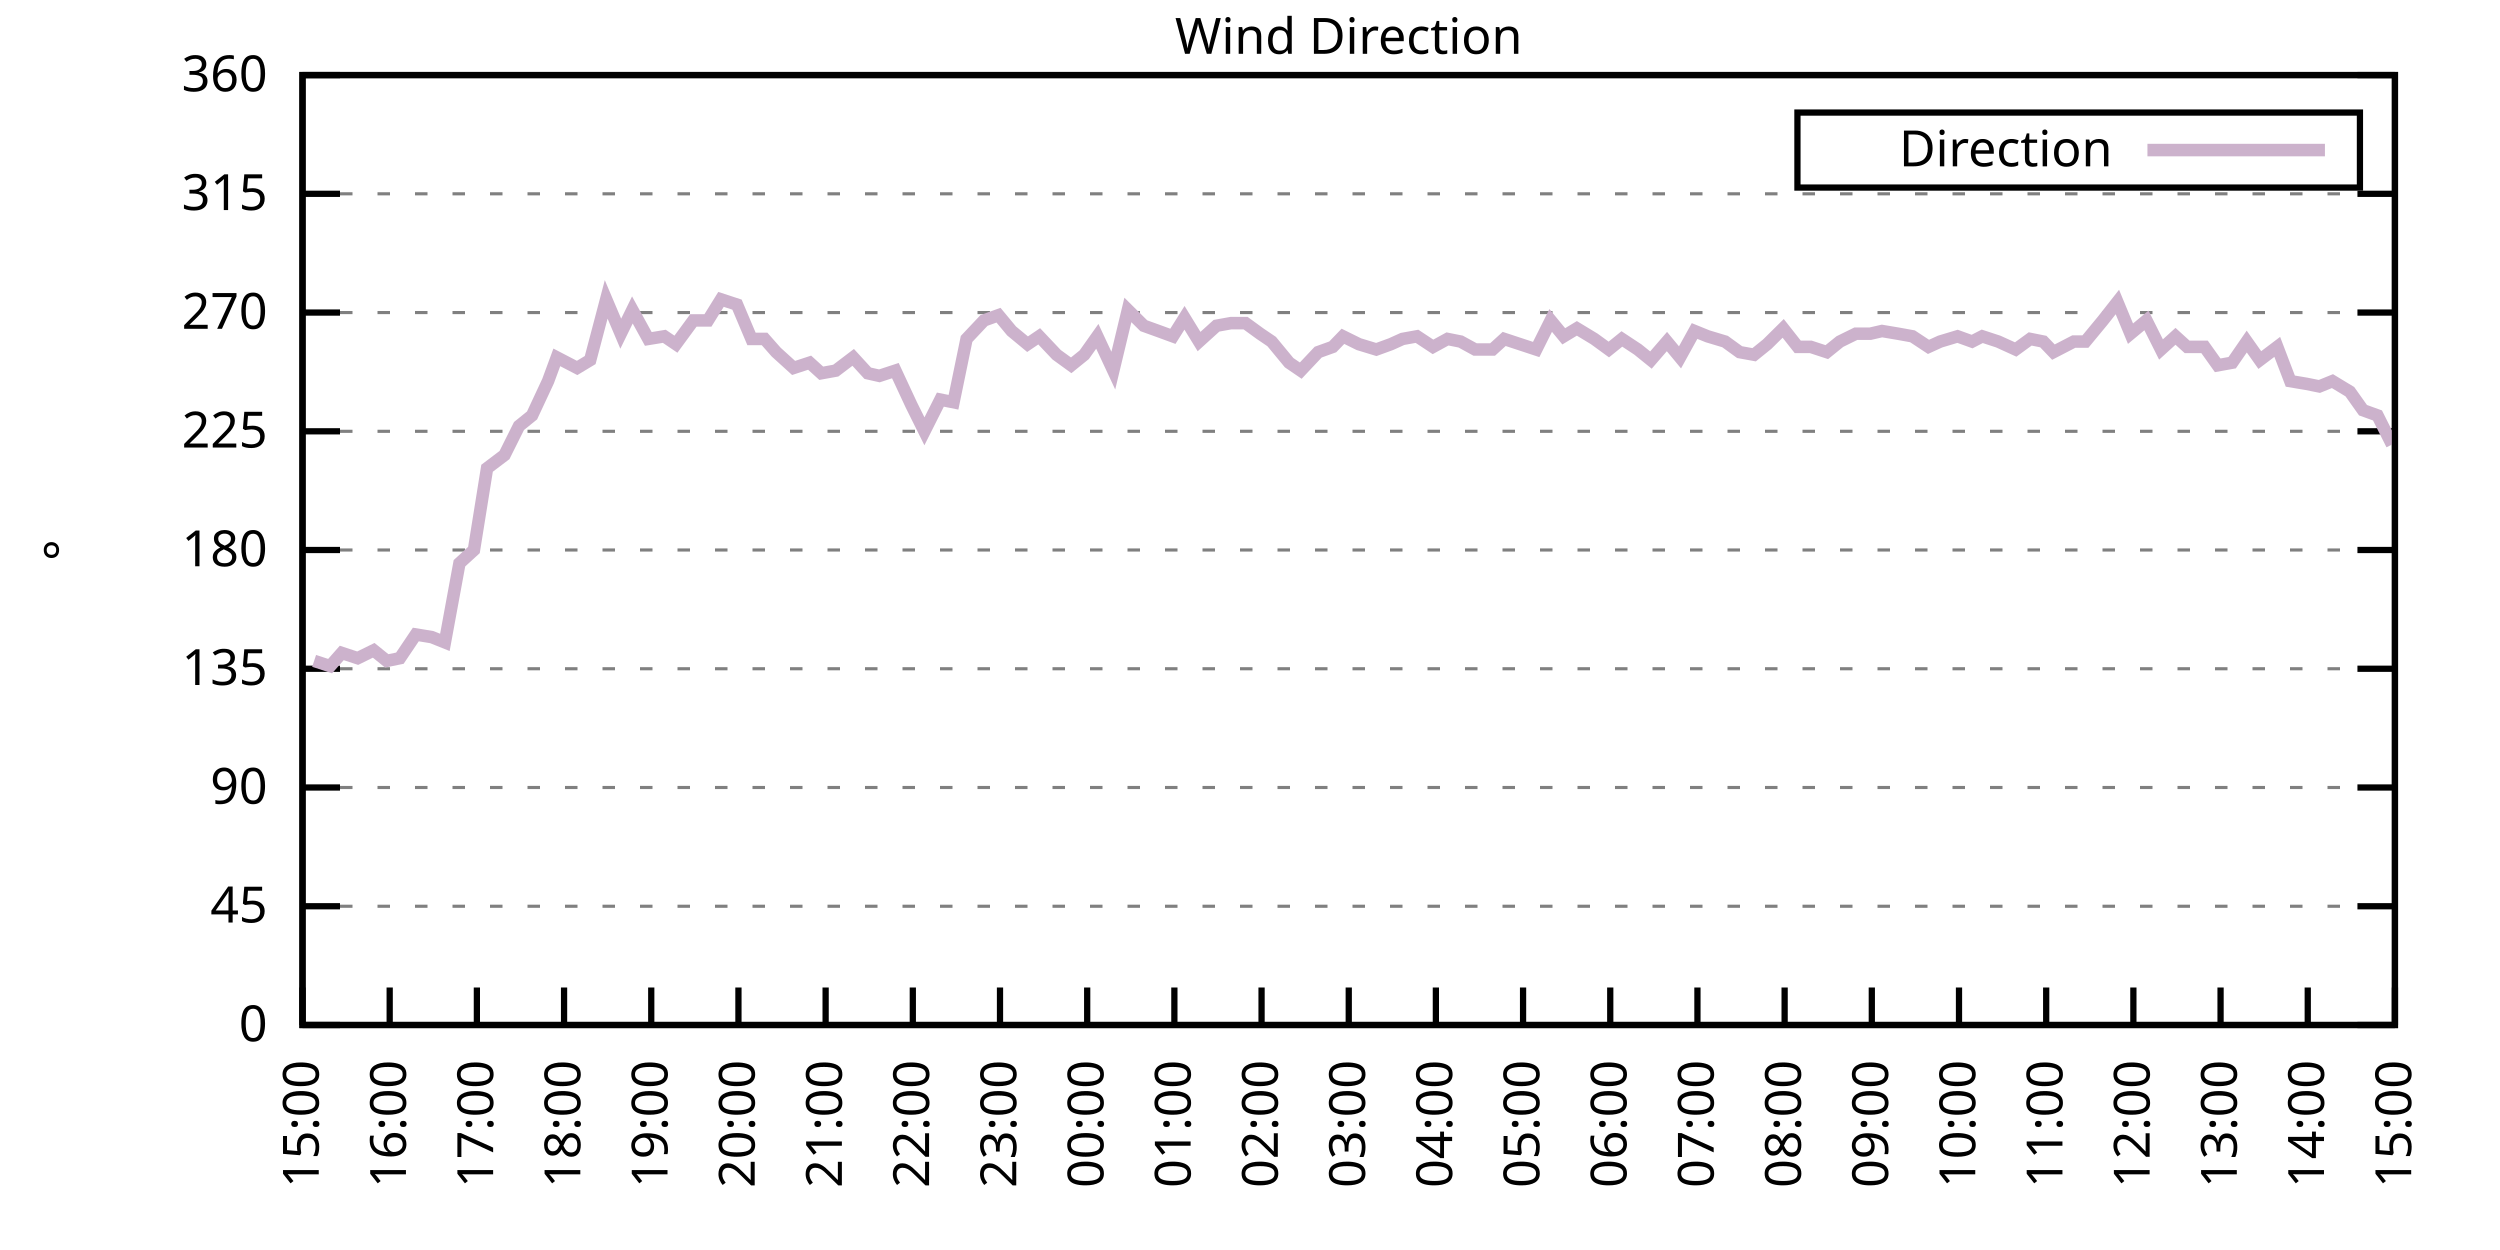
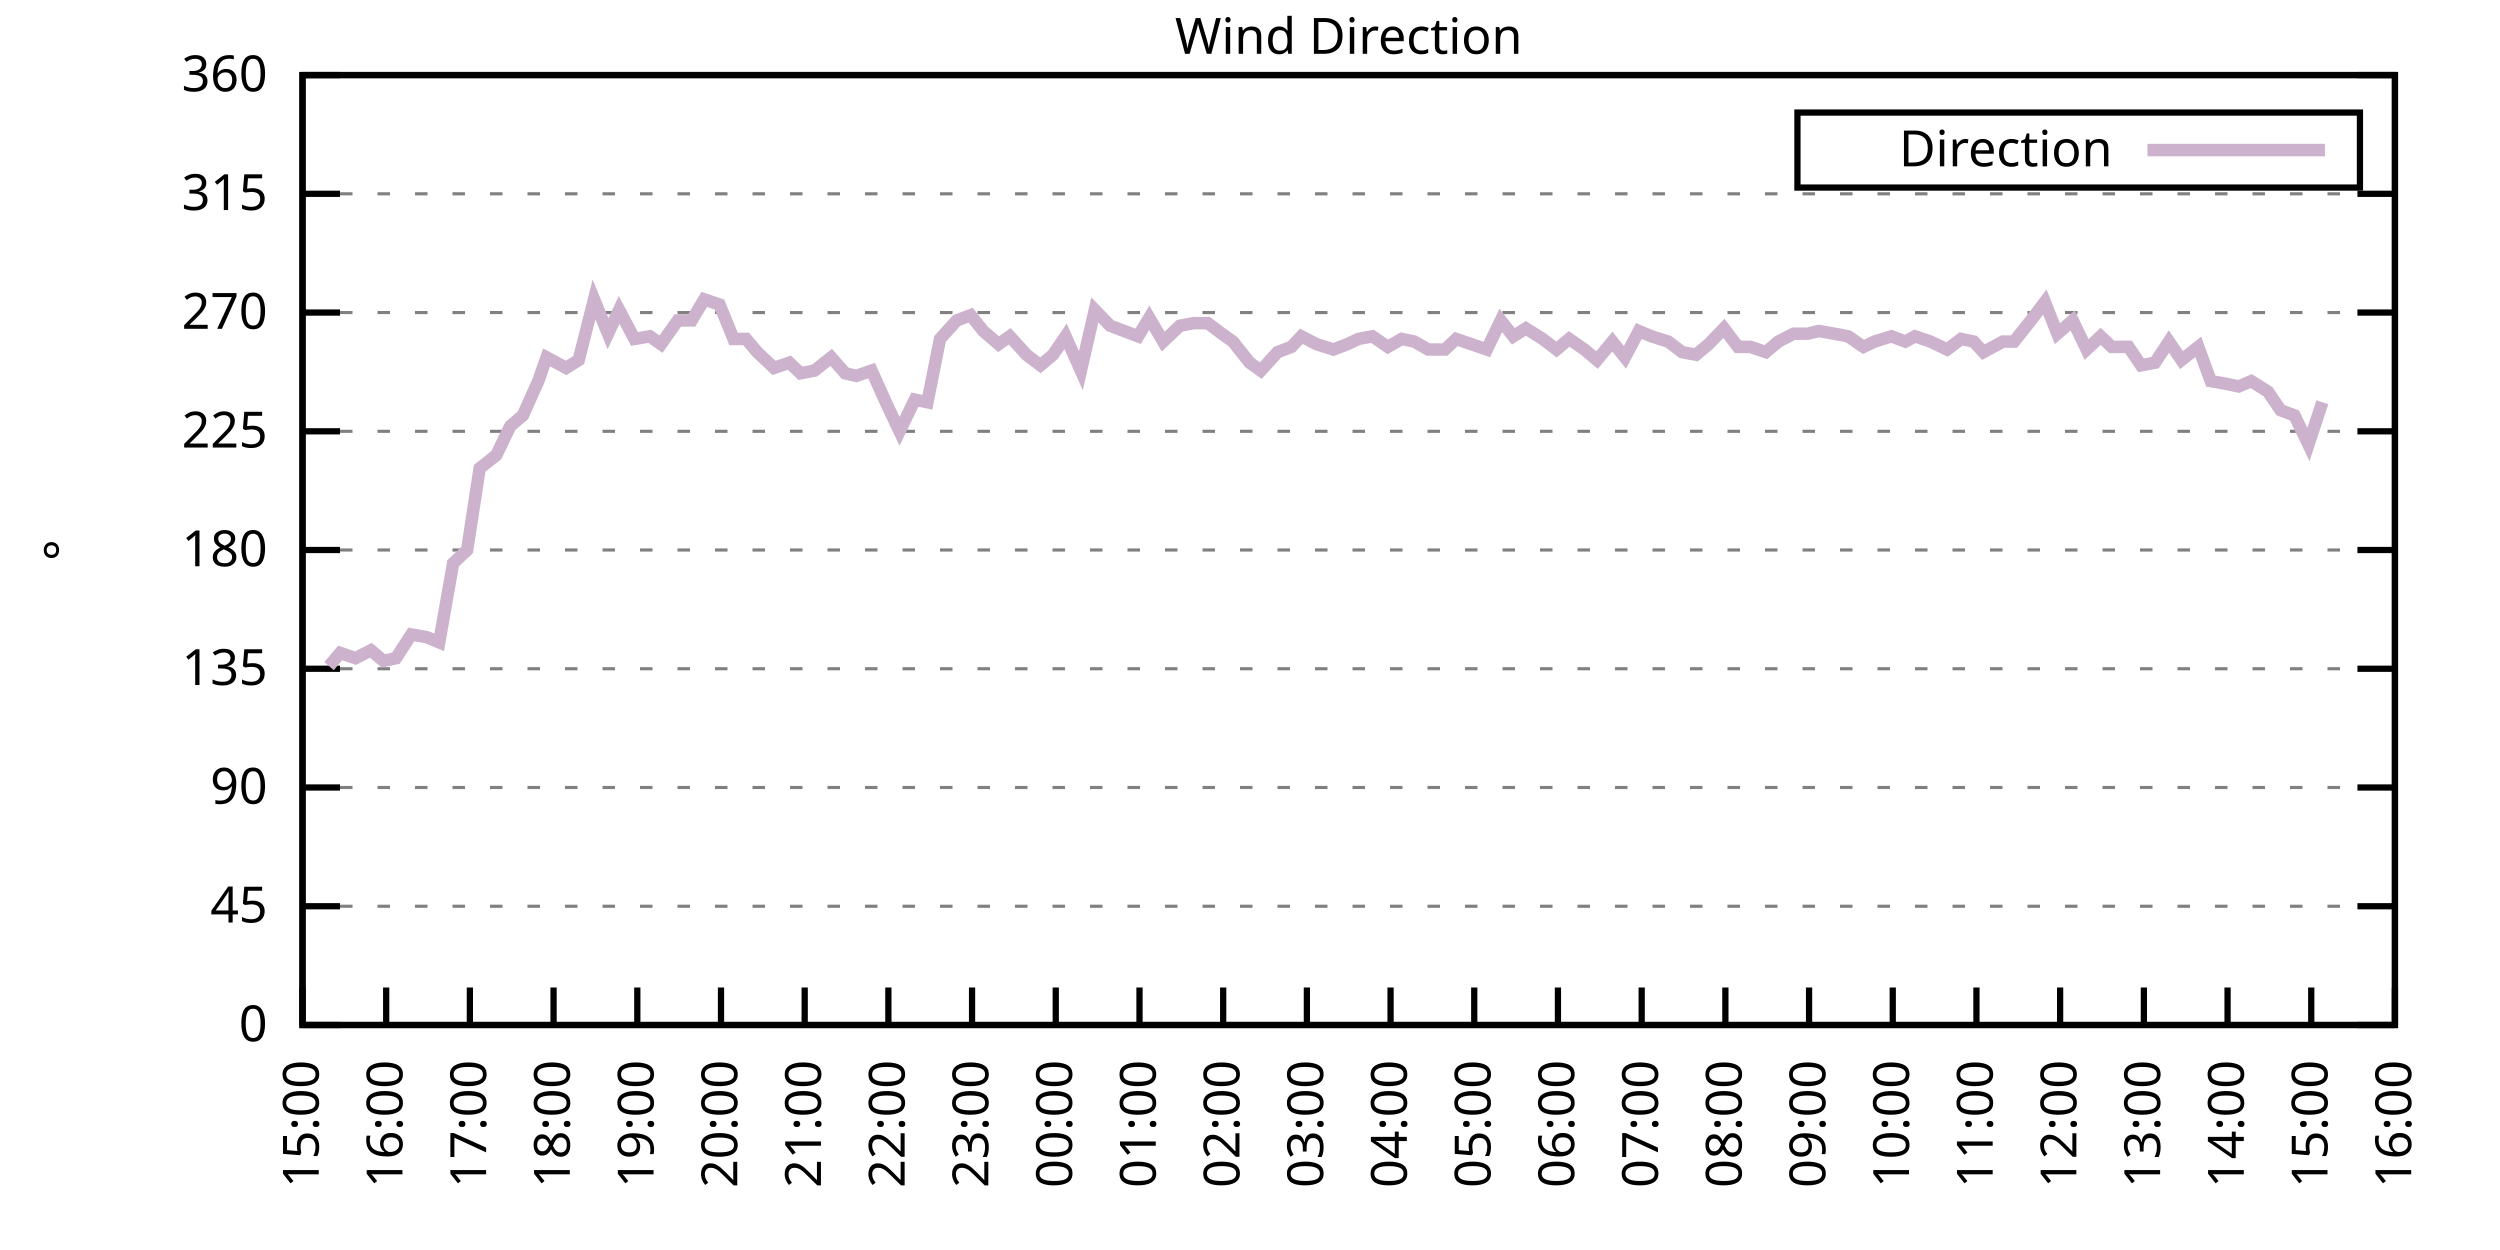
<svg xmlns="http://www.w3.org/2000/svg" xmlns:xlink="http://www.w3.org/1999/xlink" width="400" height="200" viewBox="0 0 400 200">
  <g id="gnuplot_canvas">
    <rect x="0" y="0" width="400" height="200" fill="none" />
    <defs>
      <circle id="gpDot" r="0.5" stroke-width="0.5" stroke="currentColor" />
      <path id="gpPt0" stroke-width="0.333" stroke="currentColor" d="M-1,0 h2 M0,-1 v2" />
      <path id="gpPt1" stroke-width="0.333" stroke="currentColor" d="M-1,-1 L1,1 M1,-1 L-1,1" />
      <path id="gpPt2" stroke-width="0.333" stroke="currentColor" d="M-1,0 L1,0 M0,-1 L0,1 M-1,-1 L1,1 M-1,1 L1,-1" />
      <rect id="gpPt3" stroke-width="0.333" stroke="currentColor" x="-1" y="-1" width="2" height="2" />
      <rect id="gpPt4" stroke-width="0.333" stroke="currentColor" fill="currentColor" x="-1" y="-1" width="2" height="2" />
      <circle id="gpPt5" stroke-width="0.333" stroke="currentColor" cx="0" cy="0" r="1" />
      <use xlink:href="#gpPt5" id="gpPt6" fill="currentColor" stroke="none" />
      <path id="gpPt7" stroke-width="0.333" stroke="currentColor" d="M0,-1.33 L-1.33,0.67 L1.33,0.67 z" />
      <use xlink:href="#gpPt7" id="gpPt8" fill="currentColor" stroke="none" />
      <use xlink:href="#gpPt7" id="gpPt9" stroke="currentColor" transform="rotate(180)" />
      <use xlink:href="#gpPt9" id="gpPt10" fill="currentColor" stroke="none" />
      <use xlink:href="#gpPt3" id="gpPt11" stroke="currentColor" transform="rotate(45)" />
      <use xlink:href="#gpPt11" id="gpPt12" fill="currentColor" stroke="none" />
      <path id="gpPt13" stroke-width="0.333" stroke="currentColor" d="M0,1.330 L1.265,0.411 L0.782,-1.067 L-0.782,-1.076 L-1.265,0.411 z" />
      <use xlink:href="#gpPt13" id="gpPt14" fill="currentColor" stroke="none" />
      <filter id="textbox" filterUnits="objectBoundingBox" x="0" y="0" height="1" width="1">
        <feFlood flood-color="white" flood-opacity="1" result="bgnd" />
        <feComposite in="SourceGraphic" in2="bgnd" operator="atop" />
      </filter>
      <filter id="greybox" filterUnits="objectBoundingBox" x="0" y="0" height="1" width="1">
        <feFlood flood-color="lightgrey" flood-opacity="1" result="grey" />
        <feComposite in="SourceGraphic" in2="grey" operator="atop" />
      </filter>
    </defs>
    <g fill="none" color="white" stroke="currentColor" stroke-width="1.00" stroke-linecap="butt" stroke-linejoin="miter">
</g>
    <g fill="none" color="black" stroke="currentColor" stroke-width="1.00" stroke-linecap="butt" stroke-linejoin="miter">
      <g stroke="none" shape-rendering="crispEdges">
        <polygon fill="rgb(255, 255, 255)" points="48.40,164.00 383.18,164.00 383.18,12.02 48.40,12.02 " />
      </g>
    </g>
    <g fill="none" color="black" stroke="currentColor" stroke-width="1.00" stroke-linecap="butt" stroke-linejoin="miter">
</g>
    <g fill="none" color="black" stroke="black" stroke-width="0.50" stroke-linecap="butt" stroke-linejoin="miter">
</g>
    <g fill="none" color="gray" stroke="currentColor" stroke-width="0.50" stroke-linecap="butt" stroke-linejoin="miter">
      <path stroke="gray" stroke-dasharray="2,4" class="gridline" d="M48.40,164.00 L383.19,164.00  " />
    </g>
    <g fill="none" color="gray" stroke="gray" stroke-width="1.00" stroke-linecap="butt" stroke-linejoin="miter">
</g>
    <g fill="none" color="black" stroke="currentColor" stroke-width="1.00" stroke-linecap="butt" stroke-linejoin="miter">
      <path stroke="black" d="M48.40,164.00 L54.40,164.00 M383.19,164.00 L377.19,164.00  " />
      <g transform="translate(42.80,166.60)" stroke="none" fill="black" font-family="Sans" font-size="8.00" text-anchor="end">
        <text>
          <tspan font-family="Sans"> 0</tspan>
        </text>
      </g>
    </g>
    <g fill="none" color="black" stroke="currentColor" stroke-width="1.00" stroke-linecap="butt" stroke-linejoin="miter">
</g>
    <g fill="none" color="black" stroke="black" stroke-width="0.50" stroke-linecap="butt" stroke-linejoin="miter">
</g>
    <g fill="none" color="gray" stroke="currentColor" stroke-width="0.50" stroke-linecap="butt" stroke-linejoin="miter">
      <path stroke="gray" stroke-dasharray="2,4" class="gridline" d="M48.40,145.00 L383.19,145.00  " />
    </g>
    <g fill="none" color="gray" stroke="gray" stroke-width="1.00" stroke-linecap="butt" stroke-linejoin="miter">
</g>
    <g fill="none" color="black" stroke="currentColor" stroke-width="1.00" stroke-linecap="butt" stroke-linejoin="miter">
      <path stroke="black" d="M48.40,145.00 L54.40,145.00 M383.19,145.00 L377.19,145.00  " />
      <g transform="translate(42.80,147.60)" stroke="none" fill="black" font-family="Sans" font-size="8.00" text-anchor="end">
        <text>
          <tspan font-family="Sans"> 45</tspan>
        </text>
      </g>
    </g>
    <g fill="none" color="black" stroke="currentColor" stroke-width="1.00" stroke-linecap="butt" stroke-linejoin="miter">
</g>
    <g fill="none" color="black" stroke="black" stroke-width="0.50" stroke-linecap="butt" stroke-linejoin="miter">
</g>
    <g fill="none" color="gray" stroke="currentColor" stroke-width="0.50" stroke-linecap="butt" stroke-linejoin="miter">
      <path stroke="gray" stroke-dasharray="2,4" class="gridline" d="M48.40,126.00 L383.19,126.00  " />
    </g>
    <g fill="none" color="gray" stroke="gray" stroke-width="1.00" stroke-linecap="butt" stroke-linejoin="miter">
</g>
    <g fill="none" color="black" stroke="currentColor" stroke-width="1.00" stroke-linecap="butt" stroke-linejoin="miter">
      <path stroke="black" d="M48.40,126.00 L54.40,126.00 M383.19,126.00 L377.19,126.00  " />
      <g transform="translate(42.80,128.60)" stroke="none" fill="black" font-family="Sans" font-size="8.00" text-anchor="end">
        <text>
          <tspan font-family="Sans"> 90</tspan>
        </text>
      </g>
    </g>
    <g fill="none" color="black" stroke="currentColor" stroke-width="1.00" stroke-linecap="butt" stroke-linejoin="miter">
</g>
    <g fill="none" color="black" stroke="black" stroke-width="0.50" stroke-linecap="butt" stroke-linejoin="miter">
</g>
    <g fill="none" color="gray" stroke="currentColor" stroke-width="0.50" stroke-linecap="butt" stroke-linejoin="miter">
      <path stroke="gray" stroke-dasharray="2,4" class="gridline" d="M48.40,107.00 L383.19,107.00  " />
    </g>
    <g fill="none" color="gray" stroke="gray" stroke-width="1.00" stroke-linecap="butt" stroke-linejoin="miter">
</g>
    <g fill="none" color="black" stroke="currentColor" stroke-width="1.00" stroke-linecap="butt" stroke-linejoin="miter">
      <path stroke="black" d="M48.40,107.00 L54.40,107.00 M383.19,107.00 L377.19,107.00  " />
      <g transform="translate(42.80,109.60)" stroke="none" fill="black" font-family="Sans" font-size="8.00" text-anchor="end">
        <text>
          <tspan font-family="Sans"> 135</tspan>
        </text>
      </g>
    </g>
    <g fill="none" color="black" stroke="currentColor" stroke-width="1.00" stroke-linecap="butt" stroke-linejoin="miter">
</g>
    <g fill="none" color="black" stroke="black" stroke-width="0.50" stroke-linecap="butt" stroke-linejoin="miter">
</g>
    <g fill="none" color="gray" stroke="currentColor" stroke-width="0.50" stroke-linecap="butt" stroke-linejoin="miter">
      <path stroke="gray" stroke-dasharray="2,4" class="gridline" d="M48.40,88.00 L383.19,88.00  " />
    </g>
    <g fill="none" color="gray" stroke="gray" stroke-width="1.00" stroke-linecap="butt" stroke-linejoin="miter">
</g>
    <g fill="none" color="black" stroke="currentColor" stroke-width="1.00" stroke-linecap="butt" stroke-linejoin="miter">
      <path stroke="black" d="M48.40,88.00 L54.40,88.00 M383.19,88.00 L377.19,88.00  " />
      <g transform="translate(42.80,90.60)" stroke="none" fill="black" font-family="Sans" font-size="8.00" text-anchor="end">
        <text>
          <tspan font-family="Sans"> 180</tspan>
        </text>
      </g>
    </g>
    <g fill="none" color="black" stroke="currentColor" stroke-width="1.00" stroke-linecap="butt" stroke-linejoin="miter">
</g>
    <g fill="none" color="black" stroke="black" stroke-width="0.50" stroke-linecap="butt" stroke-linejoin="miter">
</g>
    <g fill="none" color="gray" stroke="currentColor" stroke-width="0.50" stroke-linecap="butt" stroke-linejoin="miter">
      <path stroke="gray" stroke-dasharray="2,4" class="gridline" d="M48.40,69.01 L383.19,69.01  " />
    </g>
    <g fill="none" color="gray" stroke="gray" stroke-width="1.00" stroke-linecap="butt" stroke-linejoin="miter">
</g>
    <g fill="none" color="black" stroke="currentColor" stroke-width="1.00" stroke-linecap="butt" stroke-linejoin="miter">
      <path stroke="black" d="M48.40,69.01 L54.40,69.01 M383.19,69.01 L377.19,69.01  " />
      <g transform="translate(42.80,71.61)" stroke="none" fill="black" font-family="Sans" font-size="8.00" text-anchor="end">
        <text>
          <tspan font-family="Sans"> 225</tspan>
        </text>
      </g>
    </g>
    <g fill="none" color="black" stroke="currentColor" stroke-width="1.00" stroke-linecap="butt" stroke-linejoin="miter">
</g>
    <g fill="none" color="black" stroke="black" stroke-width="0.50" stroke-linecap="butt" stroke-linejoin="miter">
</g>
    <g fill="none" color="gray" stroke="currentColor" stroke-width="0.50" stroke-linecap="butt" stroke-linejoin="miter">
      <path stroke="gray" stroke-dasharray="2,4" class="gridline" d="M48.40,50.01 L383.19,50.01  " />
    </g>
    <g fill="none" color="gray" stroke="gray" stroke-width="1.00" stroke-linecap="butt" stroke-linejoin="miter">
</g>
    <g fill="none" color="black" stroke="currentColor" stroke-width="1.00" stroke-linecap="butt" stroke-linejoin="miter">
      <path stroke="black" d="M48.40,50.01 L54.40,50.01 M383.19,50.01 L377.19,50.01  " />
      <g transform="translate(42.80,52.61)" stroke="none" fill="black" font-family="Sans" font-size="8.00" text-anchor="end">
        <text>
          <tspan font-family="Sans"> 270</tspan>
        </text>
      </g>
    </g>
    <g fill="none" color="black" stroke="currentColor" stroke-width="1.00" stroke-linecap="butt" stroke-linejoin="miter">
</g>
    <g fill="none" color="black" stroke="black" stroke-width="0.50" stroke-linecap="butt" stroke-linejoin="miter">
</g>
    <g fill="none" color="gray" stroke="currentColor" stroke-width="0.50" stroke-linecap="butt" stroke-linejoin="miter">
      <path stroke="gray" stroke-dasharray="2,4" class="gridline" d="M48.40,31.01 L383.19,31.01  " />
    </g>
    <g fill="none" color="gray" stroke="gray" stroke-width="1.00" stroke-linecap="butt" stroke-linejoin="miter">
</g>
    <g fill="none" color="black" stroke="currentColor" stroke-width="1.00" stroke-linecap="butt" stroke-linejoin="miter">
      <path stroke="black" d="M48.40,31.01 L54.40,31.01 M383.19,31.01 L377.19,31.01  " />
      <g transform="translate(42.80,33.61)" stroke="none" fill="black" font-family="Sans" font-size="8.00" text-anchor="end">
        <text>
          <tspan font-family="Sans"> 315</tspan>
        </text>
      </g>
    </g>
    <g fill="none" color="black" stroke="currentColor" stroke-width="1.00" stroke-linecap="butt" stroke-linejoin="miter">
</g>
    <g fill="none" color="black" stroke="black" stroke-width="0.50" stroke-linecap="butt" stroke-linejoin="miter">
</g>
    <g fill="none" color="gray" stroke="currentColor" stroke-width="0.50" stroke-linecap="butt" stroke-linejoin="miter">
      <path stroke="gray" stroke-dasharray="2,4" class="gridline" d="M48.40,12.01 L383.19,12.01  " />
    </g>
    <g fill="none" color="gray" stroke="gray" stroke-width="1.00" stroke-linecap="butt" stroke-linejoin="miter">
</g>
    <g fill="none" color="black" stroke="currentColor" stroke-width="1.00" stroke-linecap="butt" stroke-linejoin="miter">
      <path stroke="black" d="M48.40,12.01 L54.40,12.01 M383.19,12.01 L377.19,12.01  " />
      <g transform="translate(42.80,14.61)" stroke="none" fill="black" font-family="Sans" font-size="8.00" text-anchor="end">
        <text>
          <tspan font-family="Sans"> 360</tspan>
        </text>
      </g>
    </g>
    <g fill="none" color="black" stroke="currentColor" stroke-width="1.00" stroke-linecap="butt" stroke-linejoin="miter">
      <path stroke="black" d="M48.40,164.00 L48.40,158.00  " />
      <g transform="translate(51.00,169.60) rotate(270.00)" stroke="none" fill="black" font-family="Sans" font-size="8.00" text-anchor="end">
        <text>
          <tspan font-family="Sans">15:00</tspan>
        </text>
      </g>
    </g>
    <g fill="none" color="black" stroke="currentColor" stroke-width="1.00" stroke-linecap="butt" stroke-linejoin="miter">
-       <path stroke="black" d="M62.35,164.00 L62.35,158.00  " />
-       <g transform="translate(64.95,169.60) rotate(270.00)" stroke="none" fill="black" font-family="Sans" font-size="8.00" text-anchor="end">
+       <path stroke="black" d="M61.79,164.00 L61.79,158.00  " />
+       <g transform="translate(64.39,169.60) rotate(270.00)" stroke="none" fill="black" font-family="Sans" font-size="8.00" text-anchor="end">
        <text>
          <tspan font-family="Sans">16:00</tspan>
        </text>
      </g>
    </g>
    <g fill="none" color="black" stroke="currentColor" stroke-width="1.00" stroke-linecap="butt" stroke-linejoin="miter">
-       <path stroke="black" d="M76.30,164.00 L76.30,158.00  " />
-       <g transform="translate(78.90,169.60) rotate(270.00)" stroke="none" fill="black" font-family="Sans" font-size="8.00" text-anchor="end">
+       <path stroke="black" d="M75.18,164.00 L75.18,158.00  " />
+       <g transform="translate(77.78,169.60) rotate(270.00)" stroke="none" fill="black" font-family="Sans" font-size="8.00" text-anchor="end">
        <text>
          <tspan font-family="Sans">17:00</tspan>
        </text>
      </g>
    </g>
    <g fill="none" color="black" stroke="currentColor" stroke-width="1.00" stroke-linecap="butt" stroke-linejoin="miter">
-       <path stroke="black" d="M90.25,164.00 L90.25,158.00  " />
-       <g transform="translate(92.85,169.60) rotate(270.00)" stroke="none" fill="black" font-family="Sans" font-size="8.00" text-anchor="end">
+       <path stroke="black" d="M88.57,164.00 L88.57,158.00  " />
+       <g transform="translate(91.17,169.60) rotate(270.00)" stroke="none" fill="black" font-family="Sans" font-size="8.00" text-anchor="end">
        <text>
          <tspan font-family="Sans">18:00</tspan>
        </text>
      </g>
    </g>
    <g fill="none" color="black" stroke="currentColor" stroke-width="1.00" stroke-linecap="butt" stroke-linejoin="miter">
-       <path stroke="black" d="M104.20,164.00 L104.20,158.00  " />
-       <g transform="translate(106.80,169.60) rotate(270.00)" stroke="none" fill="black" font-family="Sans" font-size="8.00" text-anchor="end">
+       <path stroke="black" d="M101.97,164.00 L101.97,158.00  " />
+       <g transform="translate(104.57,169.60) rotate(270.00)" stroke="none" fill="black" font-family="Sans" font-size="8.00" text-anchor="end">
        <text>
          <tspan font-family="Sans">19:00</tspan>
        </text>
      </g>
    </g>
    <g fill="none" color="black" stroke="currentColor" stroke-width="1.00" stroke-linecap="butt" stroke-linejoin="miter">
-       <path stroke="black" d="M118.15,164.00 L118.15,158.00  " />
-       <g transform="translate(120.75,169.60) rotate(270.00)" stroke="none" fill="black" font-family="Sans" font-size="8.00" text-anchor="end">
+       <path stroke="black" d="M115.36,164.00 L115.36,158.00  " />
+       <g transform="translate(117.96,169.60) rotate(270.00)" stroke="none" fill="black" font-family="Sans" font-size="8.00" text-anchor="end">
        <text>
          <tspan font-family="Sans">20:00</tspan>
        </text>
      </g>
    </g>
    <g fill="none" color="black" stroke="currentColor" stroke-width="1.00" stroke-linecap="butt" stroke-linejoin="miter">
-       <path stroke="black" d="M132.10,164.00 L132.10,158.00  " />
-       <g transform="translate(134.70,169.60) rotate(270.00)" stroke="none" fill="black" font-family="Sans" font-size="8.00" text-anchor="end">
+       <path stroke="black" d="M128.75,164.00 L128.75,158.00  " />
+       <g transform="translate(131.35,169.60) rotate(270.00)" stroke="none" fill="black" font-family="Sans" font-size="8.00" text-anchor="end">
        <text>
          <tspan font-family="Sans">21:00</tspan>
        </text>
      </g>
    </g>
    <g fill="none" color="black" stroke="currentColor" stroke-width="1.00" stroke-linecap="butt" stroke-linejoin="miter">
-       <path stroke="black" d="M146.05,164.00 L146.05,158.00  " />
-       <g transform="translate(148.65,169.60) rotate(270.00)" stroke="none" fill="black" font-family="Sans" font-size="8.00" text-anchor="end">
+       <path stroke="black" d="M142.14,164.00 L142.14,158.00  " />
+       <g transform="translate(144.74,169.60) rotate(270.00)" stroke="none" fill="black" font-family="Sans" font-size="8.00" text-anchor="end">
        <text>
          <tspan font-family="Sans">22:00</tspan>
        </text>
      </g>
    </g>
    <g fill="none" color="black" stroke="currentColor" stroke-width="1.00" stroke-linecap="butt" stroke-linejoin="miter">
-       <path stroke="black" d="M160.00,164.00 L160.00,158.00  " />
-       <g transform="translate(162.60,169.60) rotate(270.00)" stroke="none" fill="black" font-family="Sans" font-size="8.00" text-anchor="end">
+       <path stroke="black" d="M155.53,164.00 L155.53,158.00  " />
+       <g transform="translate(158.13,169.60) rotate(270.00)" stroke="none" fill="black" font-family="Sans" font-size="8.00" text-anchor="end">
        <text>
          <tspan font-family="Sans">23:00</tspan>
        </text>
      </g>
    </g>
    <g fill="none" color="black" stroke="currentColor" stroke-width="1.00" stroke-linecap="butt" stroke-linejoin="miter">
-       <path stroke="black" d="M173.95,164.00 L173.95,158.00  " />
-       <g transform="translate(176.55,169.60) rotate(270.00)" stroke="none" fill="black" font-family="Sans" font-size="8.00" text-anchor="end">
+       <path stroke="black" d="M168.92,164.00 L168.92,158.00  " />
+       <g transform="translate(171.52,169.60) rotate(270.00)" stroke="none" fill="black" font-family="Sans" font-size="8.00" text-anchor="end">
        <text>
          <tspan font-family="Sans">00:00</tspan>
        </text>
      </g>
    </g>
    <g fill="none" color="black" stroke="currentColor" stroke-width="1.00" stroke-linecap="butt" stroke-linejoin="miter">
-       <path stroke="black" d="M187.90,164.00 L187.90,158.00  " />
-       <g transform="translate(190.50,169.60) rotate(270.00)" stroke="none" fill="black" font-family="Sans" font-size="8.00" text-anchor="end">
+       <path stroke="black" d="M182.32,164.00 L182.32,158.00  " />
+       <g transform="translate(184.92,169.60) rotate(270.00)" stroke="none" fill="black" font-family="Sans" font-size="8.00" text-anchor="end">
        <text>
          <tspan font-family="Sans">01:00</tspan>
        </text>
      </g>
    </g>
    <g fill="none" color="black" stroke="currentColor" stroke-width="1.00" stroke-linecap="butt" stroke-linejoin="miter">
-       <path stroke="black" d="M201.85,164.00 L201.85,158.00  " />
-       <g transform="translate(204.45,169.60) rotate(270.00)" stroke="none" fill="black" font-family="Sans" font-size="8.00" text-anchor="end">
+       <path stroke="black" d="M195.71,164.00 L195.71,158.00  " />
+       <g transform="translate(198.31,169.60) rotate(270.00)" stroke="none" fill="black" font-family="Sans" font-size="8.00" text-anchor="end">
        <text>
          <tspan font-family="Sans">02:00</tspan>
        </text>
      </g>
    </g>
    <g fill="none" color="black" stroke="currentColor" stroke-width="1.00" stroke-linecap="butt" stroke-linejoin="miter">
-       <path stroke="black" d="M215.80,164.00 L215.80,158.00  " />
-       <g transform="translate(218.40,169.60) rotate(270.00)" stroke="none" fill="black" font-family="Sans" font-size="8.00" text-anchor="end">
+       <path stroke="black" d="M209.10,164.00 L209.10,158.00  " />
+       <g transform="translate(211.70,169.60) rotate(270.00)" stroke="none" fill="black" font-family="Sans" font-size="8.00" text-anchor="end">
        <text>
          <tspan font-family="Sans">03:00</tspan>
        </text>
      </g>
    </g>
    <g fill="none" color="black" stroke="currentColor" stroke-width="1.00" stroke-linecap="butt" stroke-linejoin="miter">
-       <path stroke="black" d="M229.74,164.00 L229.74,158.00  " />
-       <g transform="translate(232.34,169.60) rotate(270.00)" stroke="none" fill="black" font-family="Sans" font-size="8.00" text-anchor="end">
+       <path stroke="black" d="M222.49,164.00 L222.49,158.00  " />
+       <g transform="translate(225.09,169.60) rotate(270.00)" stroke="none" fill="black" font-family="Sans" font-size="8.00" text-anchor="end">
        <text>
          <tspan font-family="Sans">04:00</tspan>
        </text>
      </g>
    </g>
    <g fill="none" color="black" stroke="currentColor" stroke-width="1.00" stroke-linecap="butt" stroke-linejoin="miter">
-       <path stroke="black" d="M243.69,164.00 L243.69,158.00  " />
-       <g transform="translate(246.29,169.60) rotate(270.00)" stroke="none" fill="black" font-family="Sans" font-size="8.00" text-anchor="end">
+       <path stroke="black" d="M235.88,164.00 L235.88,158.00  " />
+       <g transform="translate(238.48,169.60) rotate(270.00)" stroke="none" fill="black" font-family="Sans" font-size="8.00" text-anchor="end">
        <text>
          <tspan font-family="Sans">05:00</tspan>
        </text>
      </g>
    </g>
    <g fill="none" color="black" stroke="currentColor" stroke-width="1.00" stroke-linecap="butt" stroke-linejoin="miter">
-       <path stroke="black" d="M257.64,164.00 L257.64,158.00  " />
-       <g transform="translate(260.24,169.60) rotate(270.00)" stroke="none" fill="black" font-family="Sans" font-size="8.00" text-anchor="end">
+       <path stroke="black" d="M249.27,164.00 L249.27,158.00  " />
+       <g transform="translate(251.87,169.60) rotate(270.00)" stroke="none" fill="black" font-family="Sans" font-size="8.00" text-anchor="end">
        <text>
          <tspan font-family="Sans">06:00</tspan>
        </text>
      </g>
    </g>
    <g fill="none" color="black" stroke="currentColor" stroke-width="1.00" stroke-linecap="butt" stroke-linejoin="miter">
-       <path stroke="black" d="M271.59,164.00 L271.59,158.00  " />
-       <g transform="translate(274.19,169.60) rotate(270.00)" stroke="none" fill="black" font-family="Sans" font-size="8.00" text-anchor="end">
+       <path stroke="black" d="M262.67,164.00 L262.67,158.00  " />
+       <g transform="translate(265.27,169.60) rotate(270.00)" stroke="none" fill="black" font-family="Sans" font-size="8.00" text-anchor="end">
        <text>
          <tspan font-family="Sans">07:00</tspan>
        </text>
      </g>
    </g>
    <g fill="none" color="black" stroke="currentColor" stroke-width="1.00" stroke-linecap="butt" stroke-linejoin="miter">
-       <path stroke="black" d="M285.54,164.00 L285.54,158.00  " />
-       <g transform="translate(288.14,169.60) rotate(270.00)" stroke="none" fill="black" font-family="Sans" font-size="8.00" text-anchor="end">
+       <path stroke="black" d="M276.06,164.00 L276.06,158.00  " />
+       <g transform="translate(278.66,169.60) rotate(270.00)" stroke="none" fill="black" font-family="Sans" font-size="8.00" text-anchor="end">
        <text>
          <tspan font-family="Sans">08:00</tspan>
        </text>
      </g>
    </g>
    <g fill="none" color="black" stroke="currentColor" stroke-width="1.00" stroke-linecap="butt" stroke-linejoin="miter">
-       <path stroke="black" d="M299.49,164.00 L299.49,158.00  " />
-       <g transform="translate(302.09,169.60) rotate(270.00)" stroke="none" fill="black" font-family="Sans" font-size="8.00" text-anchor="end">
+       <path stroke="black" d="M289.45,164.00 L289.45,158.00  " />
+       <g transform="translate(292.05,169.60) rotate(270.00)" stroke="none" fill="black" font-family="Sans" font-size="8.00" text-anchor="end">
        <text>
          <tspan font-family="Sans">09:00</tspan>
        </text>
      </g>
    </g>
    <g fill="none" color="black" stroke="currentColor" stroke-width="1.00" stroke-linecap="butt" stroke-linejoin="miter">
-       <path stroke="black" d="M313.44,164.00 L313.44,158.00  " />
-       <g transform="translate(316.04,169.60) rotate(270.00)" stroke="none" fill="black" font-family="Sans" font-size="8.00" text-anchor="end">
+       <path stroke="black" d="M302.84,164.00 L302.84,158.00  " />
+       <g transform="translate(305.44,169.60) rotate(270.00)" stroke="none" fill="black" font-family="Sans" font-size="8.00" text-anchor="end">
        <text>
          <tspan font-family="Sans">10:00</tspan>
        </text>
      </g>
    </g>
    <g fill="none" color="black" stroke="currentColor" stroke-width="1.00" stroke-linecap="butt" stroke-linejoin="miter">
-       <path stroke="black" d="M327.39,164.00 L327.39,158.00  " />
-       <g transform="translate(329.99,169.60) rotate(270.00)" stroke="none" fill="black" font-family="Sans" font-size="8.00" text-anchor="end">
+       <path stroke="black" d="M316.23,164.00 L316.23,158.00  " />
+       <g transform="translate(318.83,169.60) rotate(270.00)" stroke="none" fill="black" font-family="Sans" font-size="8.00" text-anchor="end">
        <text>
          <tspan font-family="Sans">11:00</tspan>
        </text>
      </g>
    </g>
    <g fill="none" color="black" stroke="currentColor" stroke-width="1.00" stroke-linecap="butt" stroke-linejoin="miter">
-       <path stroke="black" d="M341.34,164.00 L341.34,158.00  " />
-       <g transform="translate(343.94,169.60) rotate(270.00)" stroke="none" fill="black" font-family="Sans" font-size="8.00" text-anchor="end">
+       <path stroke="black" d="M329.62,164.00 L329.62,158.00  " />
+       <g transform="translate(332.22,169.60) rotate(270.00)" stroke="none" fill="black" font-family="Sans" font-size="8.00" text-anchor="end">
        <text>
          <tspan font-family="Sans">12:00</tspan>
        </text>
      </g>
    </g>
    <g fill="none" color="black" stroke="currentColor" stroke-width="1.00" stroke-linecap="butt" stroke-linejoin="miter">
-       <path stroke="black" d="M355.29,164.00 L355.29,158.00  " />
-       <g transform="translate(357.89,169.60) rotate(270.00)" stroke="none" fill="black" font-family="Sans" font-size="8.00" text-anchor="end">
+       <path stroke="black" d="M343.02,164.00 L343.02,158.00  " />
+       <g transform="translate(345.62,169.60) rotate(270.00)" stroke="none" fill="black" font-family="Sans" font-size="8.00" text-anchor="end">
        <text>
          <tspan font-family="Sans">13:00</tspan>
        </text>
      </g>
    </g>
    <g fill="none" color="black" stroke="currentColor" stroke-width="1.00" stroke-linecap="butt" stroke-linejoin="miter">
-       <path stroke="black" d="M369.24,164.00 L369.24,158.00  " />
-       <g transform="translate(371.84,169.60) rotate(270.00)" stroke="none" fill="black" font-family="Sans" font-size="8.00" text-anchor="end">
+       <path stroke="black" d="M356.41,164.00 L356.41,158.00  " />
+       <g transform="translate(359.01,169.60) rotate(270.00)" stroke="none" fill="black" font-family="Sans" font-size="8.00" text-anchor="end">
        <text>
          <tspan font-family="Sans">14:00</tspan>
+         </text>
+       </g>
+     </g>
+     <g fill="none" color="black" stroke="currentColor" stroke-width="1.00" stroke-linecap="butt" stroke-linejoin="miter">
+       <path stroke="black" d="M369.80,164.00 L369.80,158.00  " />
+       <g transform="translate(372.40,169.60) rotate(270.00)" stroke="none" fill="black" font-family="Sans" font-size="8.00" text-anchor="end">
+         <text>
+           <tspan font-family="Sans">15:00</tspan>
        </text>
      </g>
    </g>
    <g fill="none" color="black" stroke="currentColor" stroke-width="1.00" stroke-linecap="butt" stroke-linejoin="miter">
      <path stroke="black" d="M383.19,164.00 L383.19,158.00  " />
      <g transform="translate(385.79,169.60) rotate(270.00)" stroke="none" fill="black" font-family="Sans" font-size="8.00" text-anchor="end">
        <text>
-           <tspan font-family="Sans">15:00</tspan>
+           <tspan font-family="Sans">16:00</tspan>
        </text>
      </g>
    </g>
    <g fill="none" color="black" stroke="currentColor" stroke-width="1.00" stroke-linecap="butt" stroke-linejoin="miter">
</g>
    <g fill="none" color="black" stroke="currentColor" stroke-width="1.00" stroke-linecap="butt" stroke-linejoin="miter">
      <path stroke="black" d="M48.40,12.01 L48.40,164.00 L383.19,164.00 L383.19,12.01 L48.40,12.01 Z  " />
    </g>
    <g fill="none" color="black" stroke="currentColor" stroke-width="1.00" stroke-linecap="butt" stroke-linejoin="miter">
</g>
    <g fill="none" color="black" stroke="currentColor" stroke-width="1.00" stroke-linecap="butt" stroke-linejoin="miter">
      <path stroke="black" d="M287.59,30.01 L287.59,18.01 L377.59,18.01 L377.59,30.01 L287.59,30.01 Z  " />
    </g>
    <g id="Wind_direction_plot_1">
      <g fill="none" color="white" stroke="black" stroke-width="2.00" stroke-linecap="butt" stroke-linejoin="miter">
</g>
      <g fill="none" color="black" stroke="currentColor" stroke-width="2.00" stroke-linecap="butt" stroke-linejoin="miter">
        <g transform="translate(337.99,26.61)" stroke="none" fill="black" font-family="Sans" font-size="8.00" text-anchor="end">
          <text>
            <tspan font-family="Sans">Direction</tspan>
          </text>
        </g>
      </g>
      <g fill="none" color="black" stroke="currentColor" stroke-width="2.00" stroke-linecap="butt" stroke-linejoin="miter">
-         <path stroke="rgb(204, 178, 204)" d="M343.59,24.01 L371.99,24.01 M50.26,105.74 L52.82,106.58 L54.68,104.47 L57.23,105.31 L59.79,104.05 L61.88,105.74   L63.98,105.31 L66.53,101.52 L69.09,101.94 L71.18,102.78 L73.51,90.12 L75.83,88.00 L77.93,74.92 L80.72,72.81   L83.04,68.16 L85.13,66.47 L87.69,60.98 L89.09,57.18 L92.34,58.87 L94.43,57.61 L96.99,47.90 L99.32,53.39   L101.18,49.59 L103.73,54.23 L106.29,53.81 L108.15,55.07 L110.94,51.27 L113.27,51.27 L115.36,47.90 L117.92,48.74   L120.24,54.23 L122.33,54.23 L124.19,56.34 L126.98,58.87 L129.54,58.03 L131.40,59.72 L133.72,59.30 L136.51,57.18   L138.84,59.72 L140.70,60.14 L143.26,59.30 L145.81,64.78 L147.91,69.01 L150.46,63.94 L152.56,64.36 L154.65,54.23   L157.44,51.27 L159.76,50.43 L161.86,52.96 L164.41,55.07 L166.27,53.81 L169.06,56.76 L171.39,58.45 L173.48,56.76   L175.57,53.81 L178.13,59.30 L180.46,49.59 L183.01,52.12 L185.34,52.96 L187.66,53.81 L189.52,50.85 L191.85,54.65   L194.64,52.12 L196.96,51.70 L199.29,51.70 L201.61,53.39 L203.47,54.65 L206.26,58.03 L208.12,59.30 L210.91,56.34   L213.24,55.50 L214.87,53.81 L217.42,55.07 L220.21,55.92 L222.54,55.07 L224.40,54.23 L226.72,53.81 L229.28,55.50   L231.60,54.23 L233.70,54.65 L236.02,55.92 L238.81,55.92 L240.67,54.23 L245.79,55.92 L248.11,51.27 L250.20,53.81   L252.30,52.54 L255.09,54.23 L257.41,55.92 L259.50,54.23 L262.06,55.92 L264.15,57.61 L266.71,54.65 L268.80,57.18   L271.13,52.96 L273.22,53.81 L276.01,54.65 L278.34,56.34 L280.66,56.76 L282.75,55.07 L285.31,52.54 L287.64,55.50   L289.73,55.50 L292.29,56.34 L294.38,54.65 L296.94,53.39 L299.26,53.39 L301.12,52.96 L303.68,53.39 L306.00,53.81   L308.56,55.50 L310.42,54.65 L313.21,53.81 L315.53,54.65 L317.16,53.81 L319.72,54.65 L322.51,55.92 L324.83,54.23   L326.93,54.65 L328.55,56.34 L331.81,54.65 L333.67,54.65 L336.46,51.27 L338.78,48.32 L340.88,53.39 L343.43,51.27   L345.76,55.92 L348.08,53.81 L349.94,55.50 L352.73,55.50 L354.83,58.45 L357.15,58.03 L359.48,54.65 L361.57,57.61   L364.36,55.50 L366.45,60.98 L369.01,61.41 L371.10,61.83 L373.19,60.98 L375.98,62.67 L378.08,65.63 L380.40,66.47   L382.73,71.12  " />
+         <path stroke="rgb(204, 178, 204)" d="M343.59,24.01 L371.99,24.01 M52.64,106.58 L54.43,104.47 L56.88,105.31 L59.34,104.05 L61.35,105.74 L63.35,105.31   L65.81,101.52 L68.26,101.94 L70.27,102.78 L72.50,90.12 L74.74,88.00 L76.75,74.92 L79.42,72.81 L81.66,68.16   L83.66,66.47 L86.12,60.98 L87.46,57.18 L90.58,58.87 L92.59,57.61 L95.05,47.90 L97.28,53.39 L99.06,49.59   L101.52,54.23 L103.98,53.81 L105.76,55.07 L108.44,51.27 L110.67,51.27 L112.68,47.90 L115.13,48.74 L117.37,54.23   L119.38,54.23 L121.16,56.34 L123.84,58.87 L126.29,58.03 L128.08,59.72 L130.31,59.30 L132.99,57.18 L135.22,59.72   L137.01,60.14 L139.46,59.30 L141.92,64.78 L143.93,69.01 L146.38,63.94 L148.39,64.36 L150.40,54.23 L153.08,51.27   L155.31,50.43 L157.32,52.96 L159.77,55.07 L161.56,53.81 L164.24,56.76 L166.47,58.45 L168.48,56.76 L170.49,53.81   L172.94,59.30 L175.17,49.59 L177.63,52.12 L179.86,52.96 L182.09,53.81 L183.88,50.85 L186.11,54.65 L188.79,52.12   L191.02,51.70 L193.25,51.70 L195.48,53.39 L197.27,54.65 L199.95,58.03 L201.73,59.30 L204.41,56.34 L206.64,55.50   L208.21,53.81 L210.66,55.07 L213.34,55.92 L215.57,55.07 L217.36,54.23 L219.59,53.81 L222.04,55.50 L224.28,54.23   L226.29,54.65 L228.52,55.92 L231.20,55.92 L232.98,54.23 L237.89,55.92 L240.12,51.27 L242.13,53.81 L244.14,52.54   L246.82,54.23 L249.05,55.92 L251.06,54.23 L253.51,55.92 L255.52,57.61 L257.98,54.65 L259.99,57.18 L262.22,52.96   L264.23,53.81 L266.91,54.65 L269.14,56.34 L271.37,56.76 L273.38,55.07 L275.83,52.54 L278.07,55.50 L280.07,55.50   L282.53,56.34 L284.54,54.65 L286.99,53.39 L289.23,53.39 L291.01,52.96 L293.47,53.39 L295.70,53.81 L298.15,55.50   L299.94,54.65 L302.62,53.81 L304.85,54.65 L306.41,53.81 L308.87,54.65 L311.54,55.92 L313.78,54.23 L315.79,54.65   L317.35,56.34 L320.47,54.65 L322.26,54.65 L324.94,51.27 L327.17,48.32 L329.18,53.39 L331.63,51.27 L333.86,55.92   L336.10,53.81 L337.88,55.50 L340.56,55.50 L342.57,58.45 L344.80,58.03 L347.03,54.65 L349.04,57.61 L351.72,55.50   L353.73,60.98 L356.18,61.41 L358.19,61.83 L360.20,60.98 L362.88,62.67 L364.89,65.63 L367.12,66.47 L369.35,71.12   L371.58,64.36  " />
      </g>
    </g>
    <g fill="none" color="black" stroke="currentColor" stroke-width="2.00" stroke-linecap="butt" stroke-linejoin="miter">
</g>
    <g fill="none" color="black" stroke="black" stroke-width="1.00" stroke-linecap="butt" stroke-linejoin="miter">
</g>
    <g fill="none" color="black" stroke="currentColor" stroke-width="1.00" stroke-linecap="butt" stroke-linejoin="miter">
      <path stroke="black" d="M48.40,12.01 L48.40,164.00 L383.19,164.00 L383.19,12.01 L48.40,12.01 Z  " />
      <g transform="translate(12.80,88.01) rotate(270.00)" stroke="none" fill="black" font-family="Sans" font-size="8.00" text-anchor="middle">
        <text>
          <tspan font-family="Sans">°</tspan>
        </text>
      </g>
    </g>
    <g fill="none" color="black" stroke="currentColor" stroke-width="1.00" stroke-linecap="butt" stroke-linejoin="miter">
</g>
    <g fill="none" color="black" stroke="currentColor" stroke-width="1.00" stroke-linecap="butt" stroke-linejoin="miter">
      <g transform="translate(215.79,8.61)" stroke="none" fill="black" font-family="Sans" font-size="8.00" text-anchor="middle">
        <text>
          <tspan font-family="Sans">Wind Direction</tspan>
        </text>
      </g>
    </g>
    <g fill="none" color="black" stroke="currentColor" stroke-width="1.00" stroke-linecap="butt" stroke-linejoin="miter">
</g>
  </g>
</svg>
